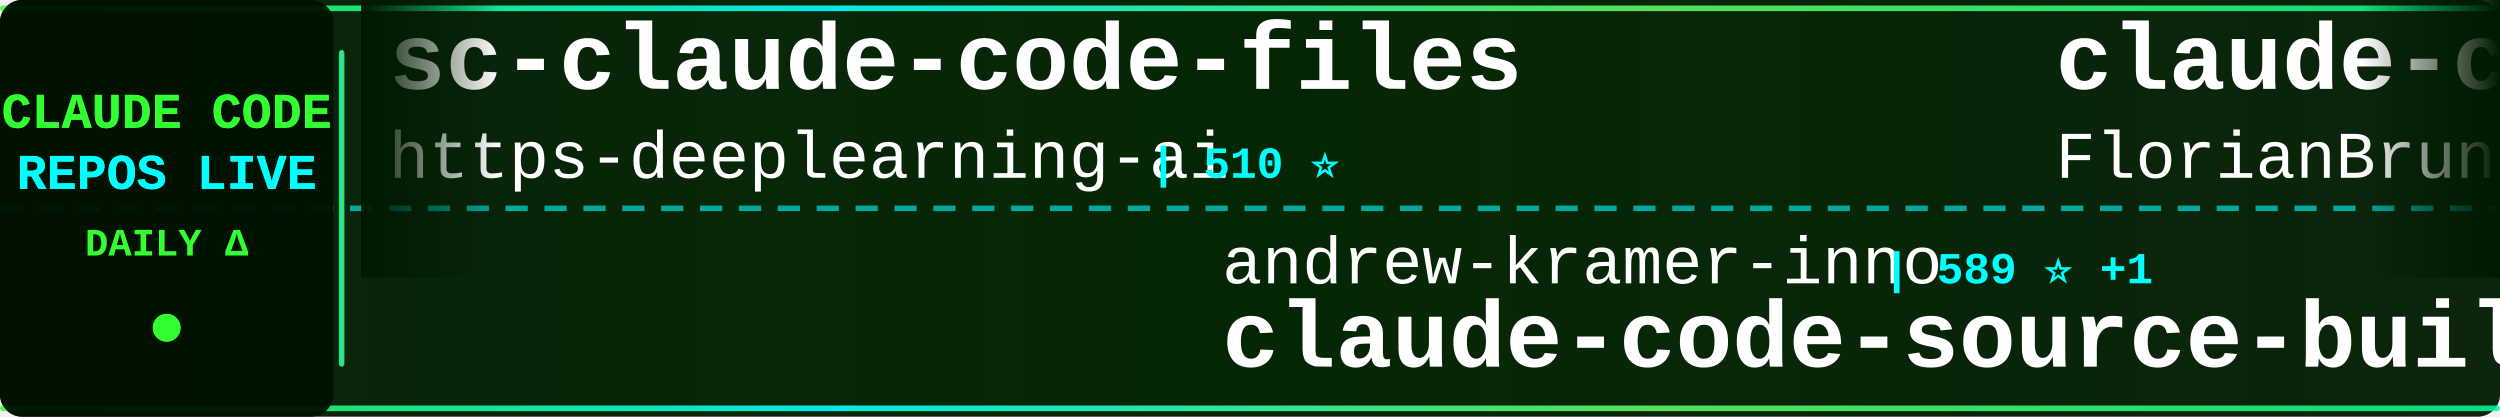
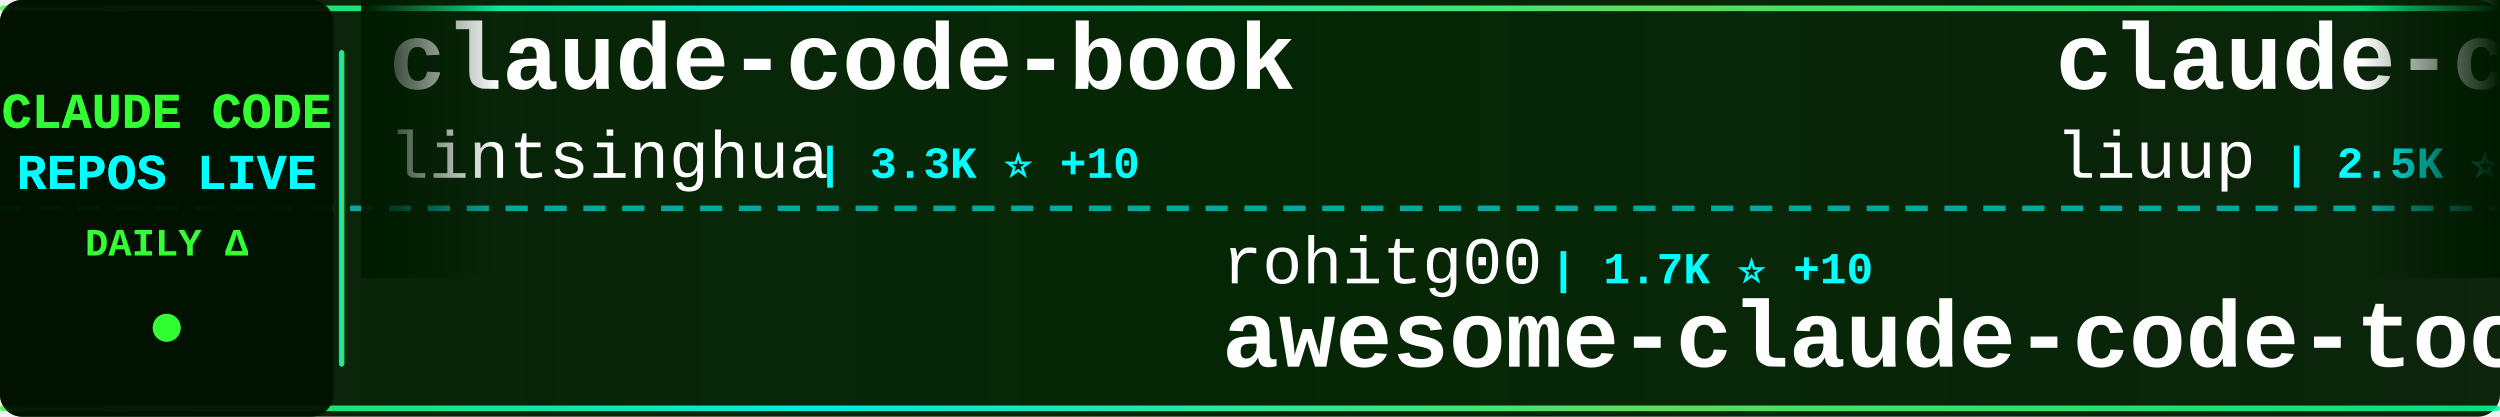
<svg xmlns="http://www.w3.org/2000/svg" width="900" height="150">
  <defs>
    <linearGradient id="tickerBg" x1="0%" y1="0%" x2="100%" y2="0%">
      <stop offset="0%" style="stop-color:#001a00;stop-opacity:0.95" />
      <stop offset="50%" style="stop-color:#002200;stop-opacity:0.98" />
      <stop offset="100%" style="stop-color:#001a00;stop-opacity:0.95" />
    </linearGradient>
    <linearGradient id="borderGrad" x1="0%" y1="0%" x2="100%" y2="0%">
      <stop offset="0%" style="stop-color:#33ff33;stop-opacity:0.85">
        <animate attributeName="stop-opacity" values="0.85;1;0.85" dur="2s" repeatCount="indefinite" />
      </stop>
      <stop offset="33%" style="stop-color:#00ffff;stop-opacity:0.9">
        <animate attributeName="stop-opacity" values="0.9;1;0.9" dur="2.2s" repeatCount="indefinite" />
      </stop>
      <stop offset="66%" style="stop-color:#66ff66;stop-opacity:0.85">
        <animate attributeName="stop-opacity" values="0.85;1;0.85" dur="1.8s" repeatCount="indefinite" />
      </stop>
      <stop offset="100%" style="stop-color:#00ff99;stop-opacity:0.85">
        <animate attributeName="stop-opacity" values="0.85;1;0.85" dur="2s" repeatCount="indefinite" />
      </stop>
    </linearGradient>
    <filter id="textGlow">
      <feGaussianBlur stdDeviation="0.1" result="coloredBlur" />
      <feMerge>
        <feMergeNode in="coloredBlur" />
        <feMergeNode in="SourceGraphic" />
      </feMerge>
    </filter>
    <filter id="metricGlow">
      <feGaussianBlur stdDeviation="0.2" result="coloredBlur" />
      <feMerge>
        <feMergeNode in="coloredBlur" />
        <feMergeNode in="SourceGraphic" />
      </feMerge>
    </filter>
    <linearGradient id="leftFade" x1="0%" y1="0%" x2="100%" y2="0%">
      <stop offset="0%" style="stop-color:#001a00;stop-opacity:1" />
      <stop offset="100%" style="stop-color:#001a00;stop-opacity:0" />
    </linearGradient>
    <linearGradient id="rightFade" x1="0%" y1="0%" x2="100%" y2="0%">
      <stop offset="0%" style="stop-color:#001a00;stop-opacity:0" />
      <stop offset="100%" style="stop-color:#001a00;stop-opacity:1" />
    </linearGradient>
  </defs>
  <rect width="900" height="150" fill="url(#tickerBg)" rx="8" />
  <rect x="0" y="2" width="900" height="2" fill="url(#borderGrad)" rx="1" />
  <rect x="0" y="146" width="900" height="2" fill="url(#borderGrad)" rx="1" />
  <line x1="0" y1="75" x2="900" y2="75" stroke="#00ffff" stroke-width="2" stroke-dasharray="8 6" opacity="0.6" />
  <rect x="0" y="0" width="120" height="150" fill="#001100" opacity="0.95" rx="8" />
  <text x="60" y="46" font-family="'Courier New', monospace" font-size="18" font-weight="bold" fill="#33ff33" text-anchor="middle" filter="url(#textGlow)">
    CLAUDE CODE
  </text>
  <text x="60" y="68" font-family="'Courier New', monospace" font-size="18" font-weight="bold" fill="#00ffff" text-anchor="middle" filter="url(#textGlow)">
    REPOS LIVE
  </text>
  <text x="60" y="92" font-family="'Courier New', monospace" font-size="14" font-weight="bold" fill="#33ff33" text-anchor="middle">
    DAILY Δ
  </text>
  <circle cx="60" cy="118" r="5" fill="#33ff33" filter="url(#metricGlow)">
    <animate attributeName="r" values="4;6;4" dur="1.5s" repeatCount="indefinite" />
    <animate attributeName="opacity" values="0.6;1;0.6" dur="1.5s" repeatCount="indefinite" />
  </circle>
  <rect x="122" y="18" width="2" height="114" fill="url(#borderGrad)" rx="1" />
  <clipPath id="tickerClip">
    <rect x="130" y="0" width="770" height="150" />
  </clipPath>
  <g clip-path="url(#tickerClip)">
    <g id="tickerItems">
      <animateTransform attributeName="transform" attributeType="XML" type="translate" from="0 0" to="-3000 0" dur="54s" repeatCount="indefinite" />
      <g transform="translate(0, 0)">
-         <text x="140" y="32" font-family="'Courier New', monospace" font-size="34" font-weight="bold" fill="#ffffff">sc-claude-code-files</text>
-         <text x="140" y="64" font-family="'Courier New', monospace" font-size="24" font-weight="normal" fill="#ffffff" opacity="1.0">https-deeplearning-ai</text>
-         <text x="414" y="64" font-family="'Courier New', monospace" font-size="16" font-weight="bold" fill="#00ffff"> | 510 ⭐</text>
+         <text x="140" y="32" font-family="'Courier New', monospace" font-size="34" font-weight="bold" fill="#ffffff">claude-code-book</text>
+         <text x="140" y="64" font-family="'Courier New', monospace" font-size="24" font-weight="normal" fill="#ffffff" opacity="1.0">lintsinghua</text>
+         <text x="294" y="64" font-family="'Courier New', monospace" font-size="16" font-weight="bold" fill="#00ffff"> | 3.3K ⭐ +10</text>
      </g>
      <g transform="translate(300, 0)">
-         <text x="140" y="102" font-family="'Courier New', monospace" font-size="24" font-weight="normal" fill="#ffffff" opacity="1.0">andrew-kramer-inno</text>
-         <text x="378" y="102" font-family="'Courier New', monospace" font-size="16" font-weight="bold" fill="#00ffff"> | 589 ⭐ +1</text>
-         <text x="140" y="132" font-family="'Courier New', monospace" font-size="34" font-weight="bold" fill="#ffffff">claude-code-source-build</text>
+         <text x="140" y="102" font-family="'Courier New', monospace" font-size="24" font-weight="normal" fill="#ffffff" opacity="1.0">rohitg00</text>
+         <text x="258" y="102" font-family="'Courier New', monospace" font-size="16" font-weight="bold" fill="#00ffff"> | 1.7K ⭐ +10</text>
+         <text x="140" y="132" font-family="'Courier New', monospace" font-size="34" font-weight="bold" fill="#ffffff">awesome-claude-code-tool...</text>
      </g>
      <g transform="translate(600, 0)">
+         <text x="140" y="32" font-family="'Courier New', monospace" font-size="34" font-weight="bold" fill="#ffffff">claude-code-analysis</text>
+         <text x="140" y="64" font-family="'Courier New', monospace" font-size="24" font-weight="normal" fill="#ffffff" opacity="1.0">liuup</text>
+         <text x="222" y="64" font-family="'Courier New', monospace" font-size="16" font-weight="bold" fill="#00ffff"> | 2.5K ⭐ +22</text>
+       </g>
+       <g transform="translate(900, 0)">
+         <text x="140" y="102" font-family="'Courier New', monospace" font-size="24" font-weight="normal" fill="#ffffff" opacity="1.0">disler</text>
+         <text x="234" y="102" font-family="'Courier New', monospace" font-size="16" font-weight="bold" fill="#00ffff"> | 3.7K ⭐ +5</text>
+         <text x="140" y="132" font-family="'Courier New', monospace" font-size="34" font-weight="bold" fill="#ffffff">claude-code-hooks-master...</text>
+       </g>
+       <g transform="translate(1200, 0)">
+         <text x="140" y="32" font-family="'Courier New', monospace" font-size="34" font-weight="bold" fill="#ffffff">claude-code-sub-agents</text>
+         <text x="140" y="64" font-family="'Courier New', monospace" font-size="24" font-weight="normal" fill="#ffffff" opacity="1.0">lst97</text>
+         <text x="222" y="64" font-family="'Courier New', monospace" font-size="16" font-weight="bold" fill="#00ffff"> | 1.6K ⭐</text>
+       </g>
+       <g transform="translate(1500, 0)">
+         <text x="140" y="102" font-family="'Courier New', monospace" font-size="24" font-weight="normal" fill="#ffffff" opacity="1.0">Windy3f3f3f3f</text>
+         <text x="318" y="102" font-family="'Courier New', monospace" font-size="16" font-weight="bold" fill="#00ffff"> | 1.2K ⭐ +12</text>
+         <text x="140" y="132" font-family="'Courier New', monospace" font-size="34" font-weight="bold" fill="#ffffff">claude-code-from-scratch</text>
+       </g>
+       <g transform="translate(1800, 0)">
+         <text x="140" y="32" font-family="'Courier New', monospace" font-size="34" font-weight="bold" fill="#ffffff">free-claude-code</text>
+         <text x="140" y="64" font-family="'Courier New', monospace" font-size="24" font-weight="normal" fill="#ffffff" opacity="1.0">Alishahryar1</text>
+         <text x="306" y="64" font-family="'Courier New', monospace" font-size="16" font-weight="bold" fill="#00ffff"> | 25.1K ⭐ +210</text>
+       </g>
+       <g transform="translate(2100, 0)">
+         <text x="140" y="102" font-family="'Courier New', monospace" font-size="24" font-weight="normal" fill="#ffffff" opacity="1.0">zstmfhy</text>
+         <text x="246" y="102" font-family="'Courier New', monospace" font-size="16" font-weight="bold" fill="#00ffff"> | 189 ⭐</text>
+         <text x="140" y="132" font-family="'Courier New', monospace" font-size="34" font-weight="bold" fill="#ffffff">Claude-code</text>
+       </g>
+       <g transform="translate(2400, 0)">
        <text x="140" y="32" font-family="'Courier New', monospace" font-size="34" font-weight="bold" fill="#ffffff">claude-code-ultimate-gui...</text>
        <text x="140" y="64" font-family="'Courier New', monospace" font-size="24" font-weight="normal" fill="#ffffff" opacity="1.0">FlorianBruniaux</text>
-         <text x="342" y="64" font-family="'Courier New', monospace" font-size="16" font-weight="bold" fill="#00ffff"> | 4.4K ⭐ +17</text>
-       </g>
-       <g transform="translate(900, 0)">
-         <text x="140" y="102" font-family="'Courier New', monospace" font-size="24" font-weight="normal" fill="#ffffff" opacity="1.0">wanshuiyin</text>
-         <text x="282" y="102" font-family="'Courier New', monospace" font-size="16" font-weight="bold" fill="#00ffff"> | 9.6K ⭐ +115</text>
-         <text x="140" y="132" font-family="'Courier New', monospace" font-size="34" font-weight="bold" fill="#ffffff">Auto-claude-code-researc...</text>
-       </g>
-       <g transform="translate(1200, 0)">
-         <text x="140" y="32" font-family="'Courier New', monospace" font-size="34" font-weight="bold" fill="#ffffff">claude-code-spec-workflo...</text>
-         <text x="140" y="64" font-family="'Courier New', monospace" font-size="24" font-weight="normal" fill="#ffffff" opacity="1.0">Pimzino</text>
-         <text x="246" y="64" font-family="'Courier New', monospace" font-size="16" font-weight="bold" fill="#00ffff"> | 3.7K ⭐ +2</text>
-       </g>
-       <g transform="translate(1500, 0)">
-         <text x="140" y="102" font-family="'Courier New', monospace" font-size="24" font-weight="normal" fill="#ffffff" opacity="1.0">ChrisWiles</text>
-         <text x="282" y="102" font-family="'Courier New', monospace" font-size="16" font-weight="bold" fill="#00ffff"> | 5.9K ⭐ +2</text>
-         <text x="140" y="132" font-family="'Courier New', monospace" font-size="34" font-weight="bold" fill="#ffffff">claude-code-showcase</text>
-       </g>
-       <g transform="translate(1800, 0)">
-         <text x="140" y="32" font-family="'Courier New', monospace" font-size="34" font-weight="bold" fill="#ffffff">claude-code-guide</text>
-         <text x="140" y="64" font-family="'Courier New', monospace" font-size="24" font-weight="normal" fill="#ffffff" opacity="1.0">Cranot</text>
-         <text x="234" y="64" font-family="'Courier New', monospace" font-size="16" font-weight="bold" fill="#00ffff"> | 2.7K ⭐ +2</text>
-       </g>
-       <g transform="translate(2100, 0)">
-         <text x="140" y="102" font-family="'Courier New', monospace" font-size="24" font-weight="normal" fill="#ffffff" opacity="1.0">alirezarezvani</text>
-         <text x="330" y="102" font-family="'Courier New', monospace" font-size="16" font-weight="bold" fill="#00ffff"> | 15.1K ⭐ +122</text>
-         <text x="140" y="132" font-family="'Courier New', monospace" font-size="34" font-weight="bold" fill="#ffffff">claude-skills</text>
-       </g>
-       <g transform="translate(2400, 0)">
-         <text x="140" y="32" font-family="'Courier New', monospace" font-size="34" font-weight="bold" fill="#ffffff">ralph</text>
-         <text x="140" y="64" font-family="'Courier New', monospace" font-size="24" font-weight="normal" fill="#ffffff" opacity="1.0">snarktank</text>
-         <text x="270" y="64" font-family="'Courier New', monospace" font-size="16" font-weight="bold" fill="#00ffff"> | 19.2K ⭐ +34</text>
+         <text x="342" y="64" font-family="'Courier New', monospace" font-size="16" font-weight="bold" fill="#00ffff"> | 4.4K ⭐ +18</text>
      </g>
      <g transform="translate(2700, 0)">
-         <text x="140" y="102" font-family="'Courier New', monospace" font-size="24" font-weight="normal" fill="#ffffff" opacity="1.0">anthropics</text>
-         <text x="282" y="102" font-family="'Courier New', monospace" font-size="16" font-weight="bold" fill="#00ffff"> | 19.5K ⭐ +54</text>
-         <text x="140" y="132" font-family="'Courier New', monospace" font-size="34" font-weight="bold" fill="#ffffff">claude-plugins-official</text>
+         <text x="140" y="102" font-family="'Courier New', monospace" font-size="24" font-weight="normal" fill="#ffffff" opacity="1.0">repowise-dev</text>
+         <text x="306" y="102" font-family="'Courier New', monospace" font-size="16" font-weight="bold" fill="#00ffff"> | 1.0K ⭐ +2</text>
+         <text x="140" y="132" font-family="'Courier New', monospace" font-size="34" font-weight="bold" fill="#ffffff">claude-code-prompts</text>
      </g>
      <g transform="translate(3000, 0)">
-         <text x="140" y="32" font-family="'Courier New', monospace" font-size="34" font-weight="bold" fill="#ffffff">sc-claude-code-files</text>
-         <text x="140" y="64" font-family="'Courier New', monospace" font-size="24" font-weight="normal" fill="#ffffff" opacity="1.0">https-deeplearning-ai</text>
-         <text x="414" y="64" font-family="'Courier New', monospace" font-size="16" font-weight="bold" fill="#00ffff"> | 510 ⭐</text>
+         <text x="140" y="32" font-family="'Courier New', monospace" font-size="34" font-weight="bold" fill="#ffffff">claude-code-book</text>
+         <text x="140" y="64" font-family="'Courier New', monospace" font-size="24" font-weight="normal" fill="#ffffff" opacity="1.0">lintsinghua</text>
+         <text x="294" y="64" font-family="'Courier New', monospace" font-size="16" font-weight="bold" fill="#00ffff"> | 3.3K ⭐ +10</text>
      </g>
      <g transform="translate(3300, 0)">
-         <text x="140" y="102" font-family="'Courier New', monospace" font-size="24" font-weight="normal" fill="#ffffff" opacity="1.0">andrew-kramer-inno</text>
-         <text x="378" y="102" font-family="'Courier New', monospace" font-size="16" font-weight="bold" fill="#00ffff"> | 589 ⭐ +1</text>
-         <text x="140" y="132" font-family="'Courier New', monospace" font-size="34" font-weight="bold" fill="#ffffff">claude-code-source-build</text>
+         <text x="140" y="102" font-family="'Courier New', monospace" font-size="24" font-weight="normal" fill="#ffffff" opacity="1.0">rohitg00</text>
+         <text x="258" y="102" font-family="'Courier New', monospace" font-size="16" font-weight="bold" fill="#00ffff"> | 1.7K ⭐ +10</text>
+         <text x="140" y="132" font-family="'Courier New', monospace" font-size="34" font-weight="bold" fill="#ffffff">awesome-claude-code-tool...</text>
      </g>
      <g transform="translate(3600, 0)">
-         <text x="140" y="32" font-family="'Courier New', monospace" font-size="34" font-weight="bold" fill="#ffffff">claude-code-ultimate-gui...</text>
-         <text x="140" y="64" font-family="'Courier New', monospace" font-size="24" font-weight="normal" fill="#ffffff" opacity="1.0">FlorianBruniaux</text>
-         <text x="342" y="64" font-family="'Courier New', monospace" font-size="16" font-weight="bold" fill="#00ffff"> | 4.4K ⭐ +17</text>
+         <text x="140" y="32" font-family="'Courier New', monospace" font-size="34" font-weight="bold" fill="#ffffff">claude-code-analysis</text>
+         <text x="140" y="64" font-family="'Courier New', monospace" font-size="24" font-weight="normal" fill="#ffffff" opacity="1.0">liuup</text>
+         <text x="222" y="64" font-family="'Courier New', monospace" font-size="16" font-weight="bold" fill="#00ffff"> | 2.5K ⭐ +22</text>
      </g>
      <g transform="translate(3900, 0)">
-         <text x="140" y="102" font-family="'Courier New', monospace" font-size="24" font-weight="normal" fill="#ffffff" opacity="1.0">wanshuiyin</text>
-         <text x="282" y="102" font-family="'Courier New', monospace" font-size="16" font-weight="bold" fill="#00ffff"> | 9.6K ⭐ +115</text>
-         <text x="140" y="132" font-family="'Courier New', monospace" font-size="34" font-weight="bold" fill="#ffffff">Auto-claude-code-researc...</text>
+         <text x="140" y="102" font-family="'Courier New', monospace" font-size="24" font-weight="normal" fill="#ffffff" opacity="1.0">disler</text>
+         <text x="234" y="102" font-family="'Courier New', monospace" font-size="16" font-weight="bold" fill="#00ffff"> | 3.7K ⭐ +5</text>
+         <text x="140" y="132" font-family="'Courier New', monospace" font-size="34" font-weight="bold" fill="#ffffff">claude-code-hooks-master...</text>
      </g>
    </g>
  </g>
  <rect x="130" y="0" width="50" height="100" fill="url(#leftFade)" />
  <rect x="850" y="0" width="50" height="100" fill="url(#rightFade)" />
</svg>
